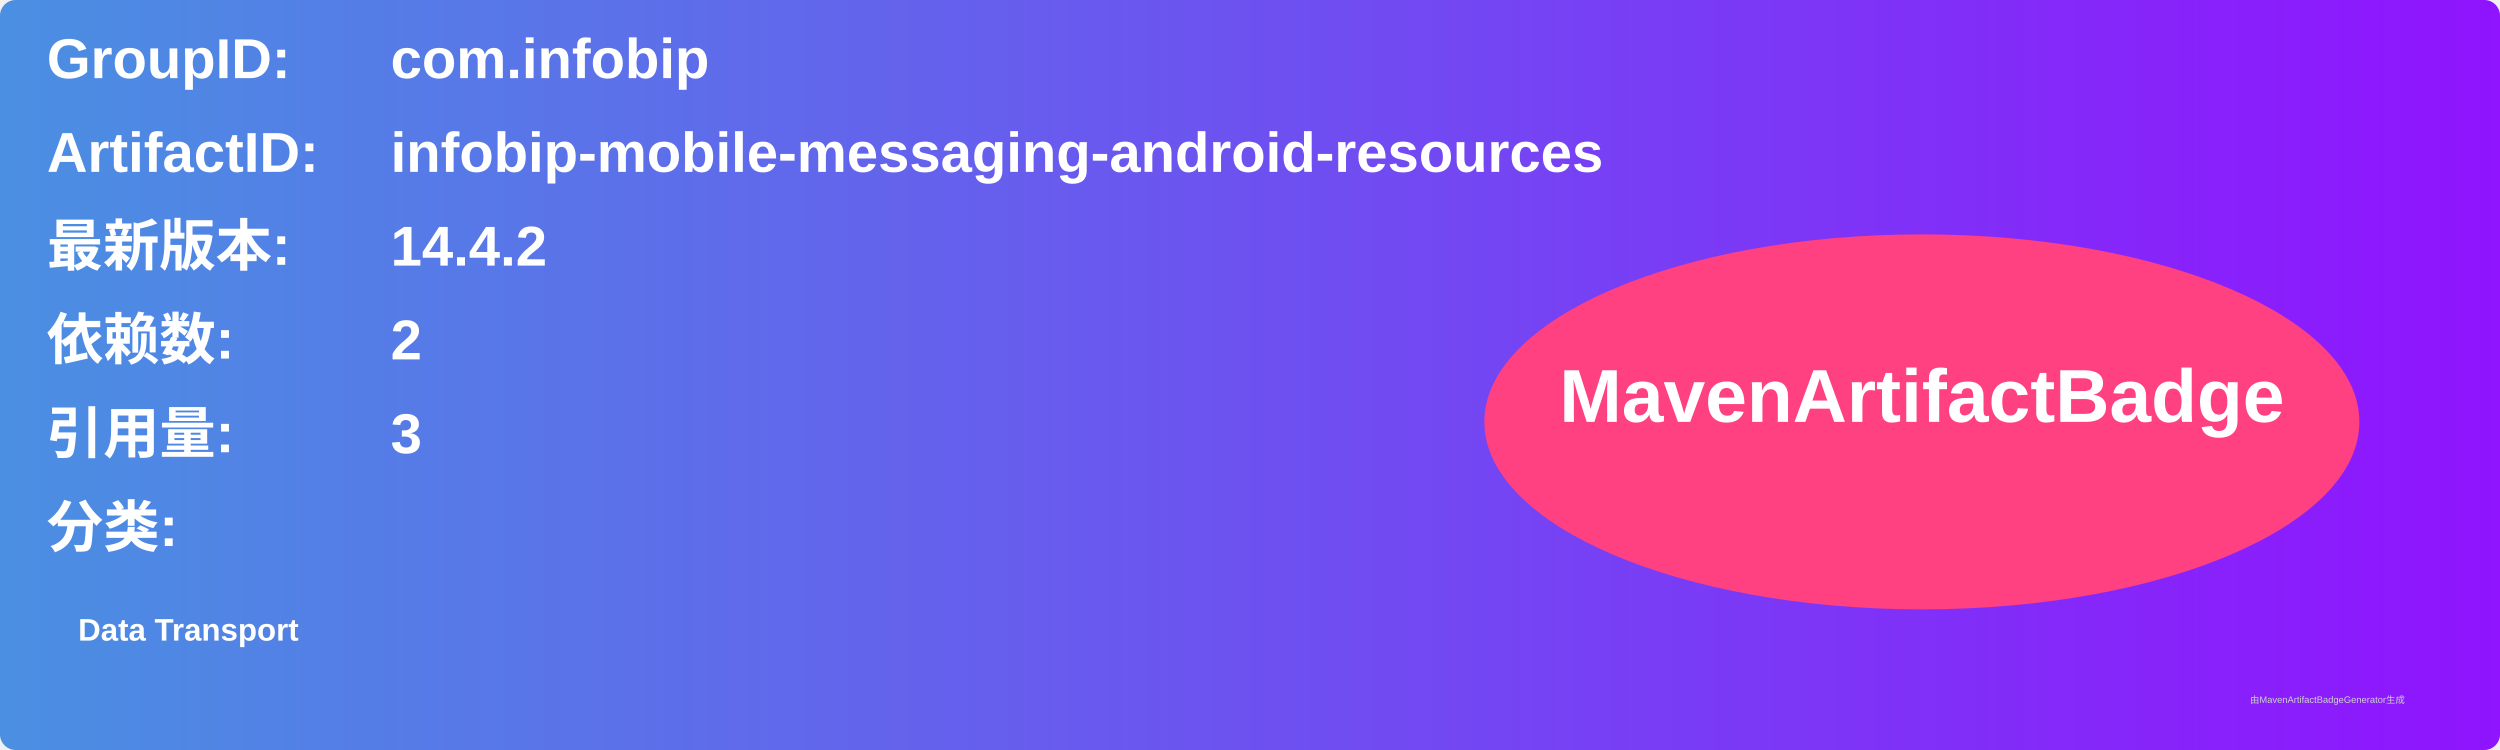
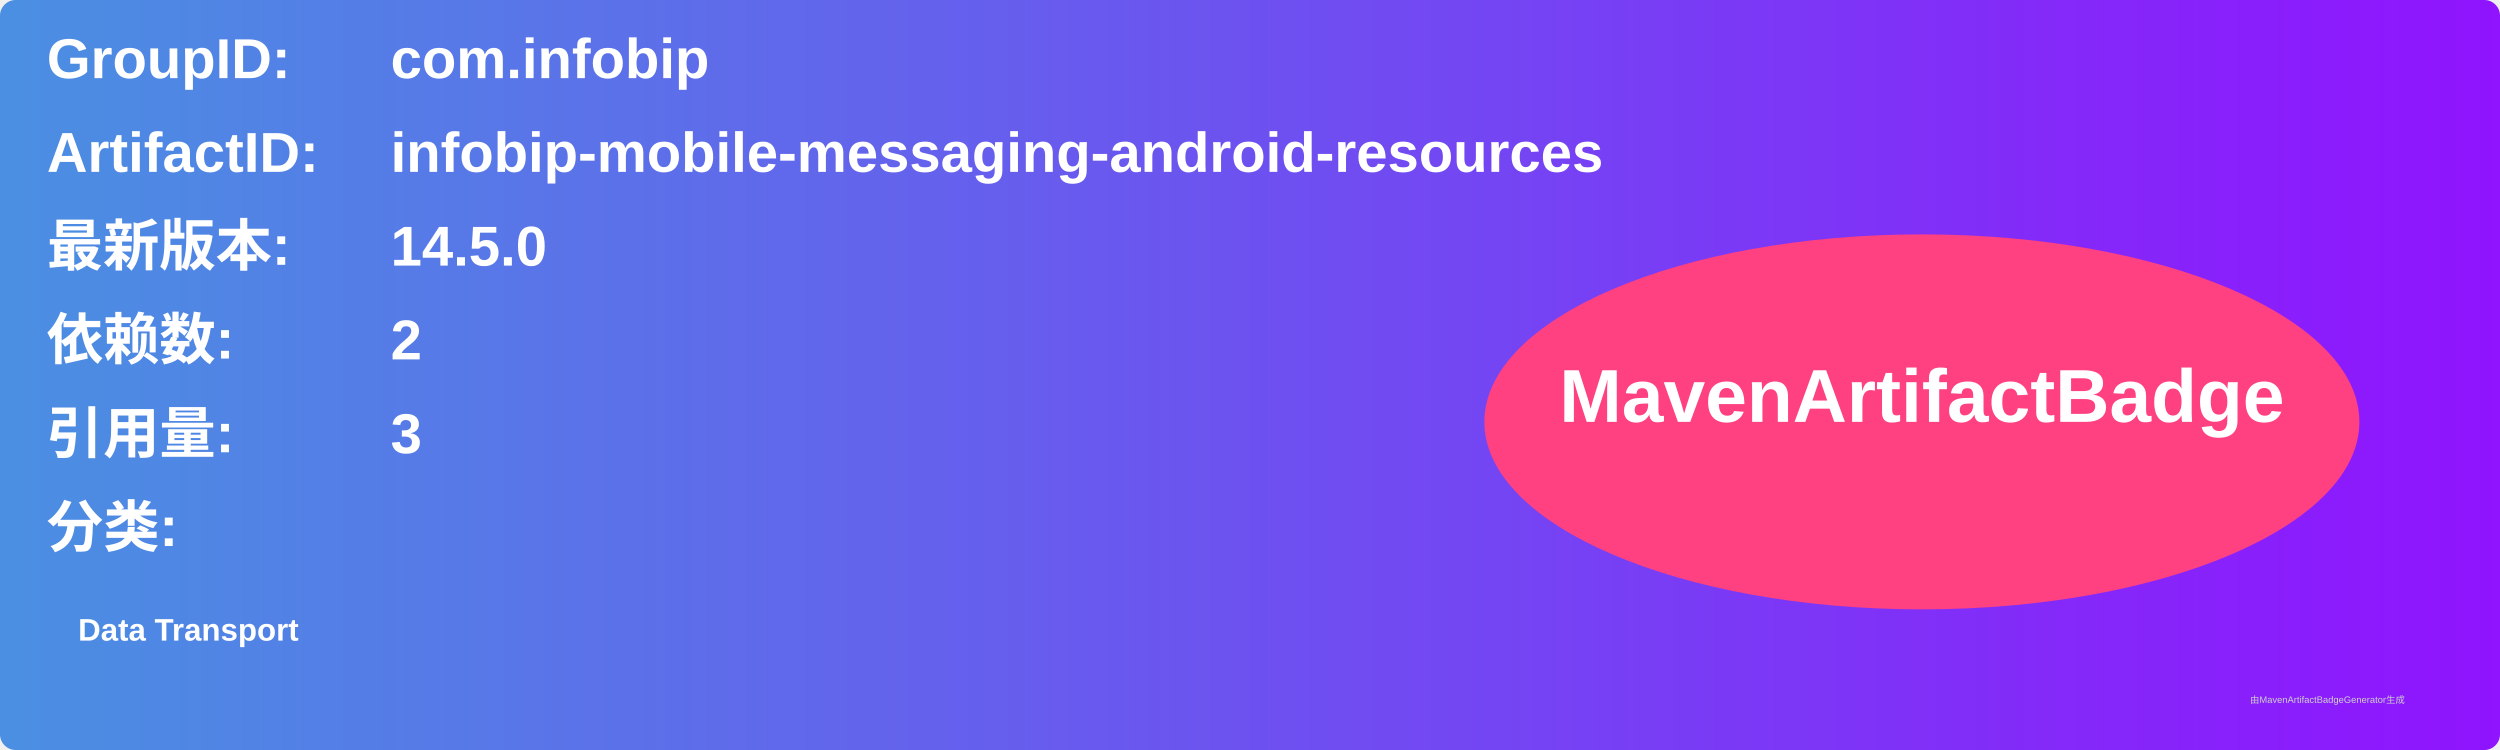
<svg xmlns="http://www.w3.org/2000/svg" width="800" height="240" viewBox="0 0 800 240">
  <linearGradient id="grad" x1="0%" y1="0%" x2="100%" y2="0%">
    <stop offset="0%" stop-color="#4a90e2" />
    <stop offset="100%" stop-color="#9013fe" />
  </linearGradient>
  <rect width="100%" height="100%" rx="5" ry="5" fill="url(#grad)" />
  <g transform="translate(15, 15)">
    <text x="0" y="10" font-family="Arial" font-size="18" fill="white" font-weight="bold" width="260">GroupID:</text>
    <text x="110" y="10" font-family="Arial" font-size="18" fill="white" font-weight="bold" width="460">com.infobip</text>
    <text x="0" y="40" font-family="Arial" font-size="18" fill="white" font-weight="bold" width="260">ArtifactID:</text>
    <text x="110" y="40" font-family="Arial" font-size="18" fill="white" font-weight="bold" width="460">infobip-mobile-messaging-android-resources</text>
    <text x="0" y="70" font-family="Arial" font-size="18" fill="white" font-weight="bold">最新版本:</text>
    <text x="110" y="70" font-family="Arial" font-size="18" fill="white" font-weight="bold">
-       <tspan font-weight="bold">14.4.2</tspan>
+       <tspan font-weight="bold">14.5.0</tspan>
    </text>
    <text x="0" y="100" font-family="Arial" font-size="18" fill="white" font-weight="bold">依赖数: </text>
    <text x="110" y="100" font-family="Arial" font-size="18" fill="white">
      <tspan font-weight="bold">2</tspan>
    </text>
    <text x="0" y="130" font-family="Arial" font-size="18" fill="white" font-weight="bold">引用量: </text>
    <text x="110" y="130" font-family="Arial" font-size="18" fill="white">
      <tspan font-weight="bold">3</tspan>
    </text>
    <text x="0" y="160" font-family="Arial" font-size="18" fill="white" font-weight="bold">分类:</text>
    <text x="10" y="190" font-family="Arial" font-size="10" fill="white">
      <tspan font-weight="bold">Data Transport</tspan>
    </text>
    <ellipse cx="600" cy="120" rx="140" ry="60" fill="#ff4081" />
    <text x="600" y="120" text-anchor="middle" font-family="Arial" font-size="24" fill="white" font-weight="bold">MavenArtifactBadge</text>
  </g>
  <text x="720" y="225" font-family="Arial" font-size="3" fill="#d0d0d0">由MavenArtifactBadgeGenerator生成</text>
</svg>
